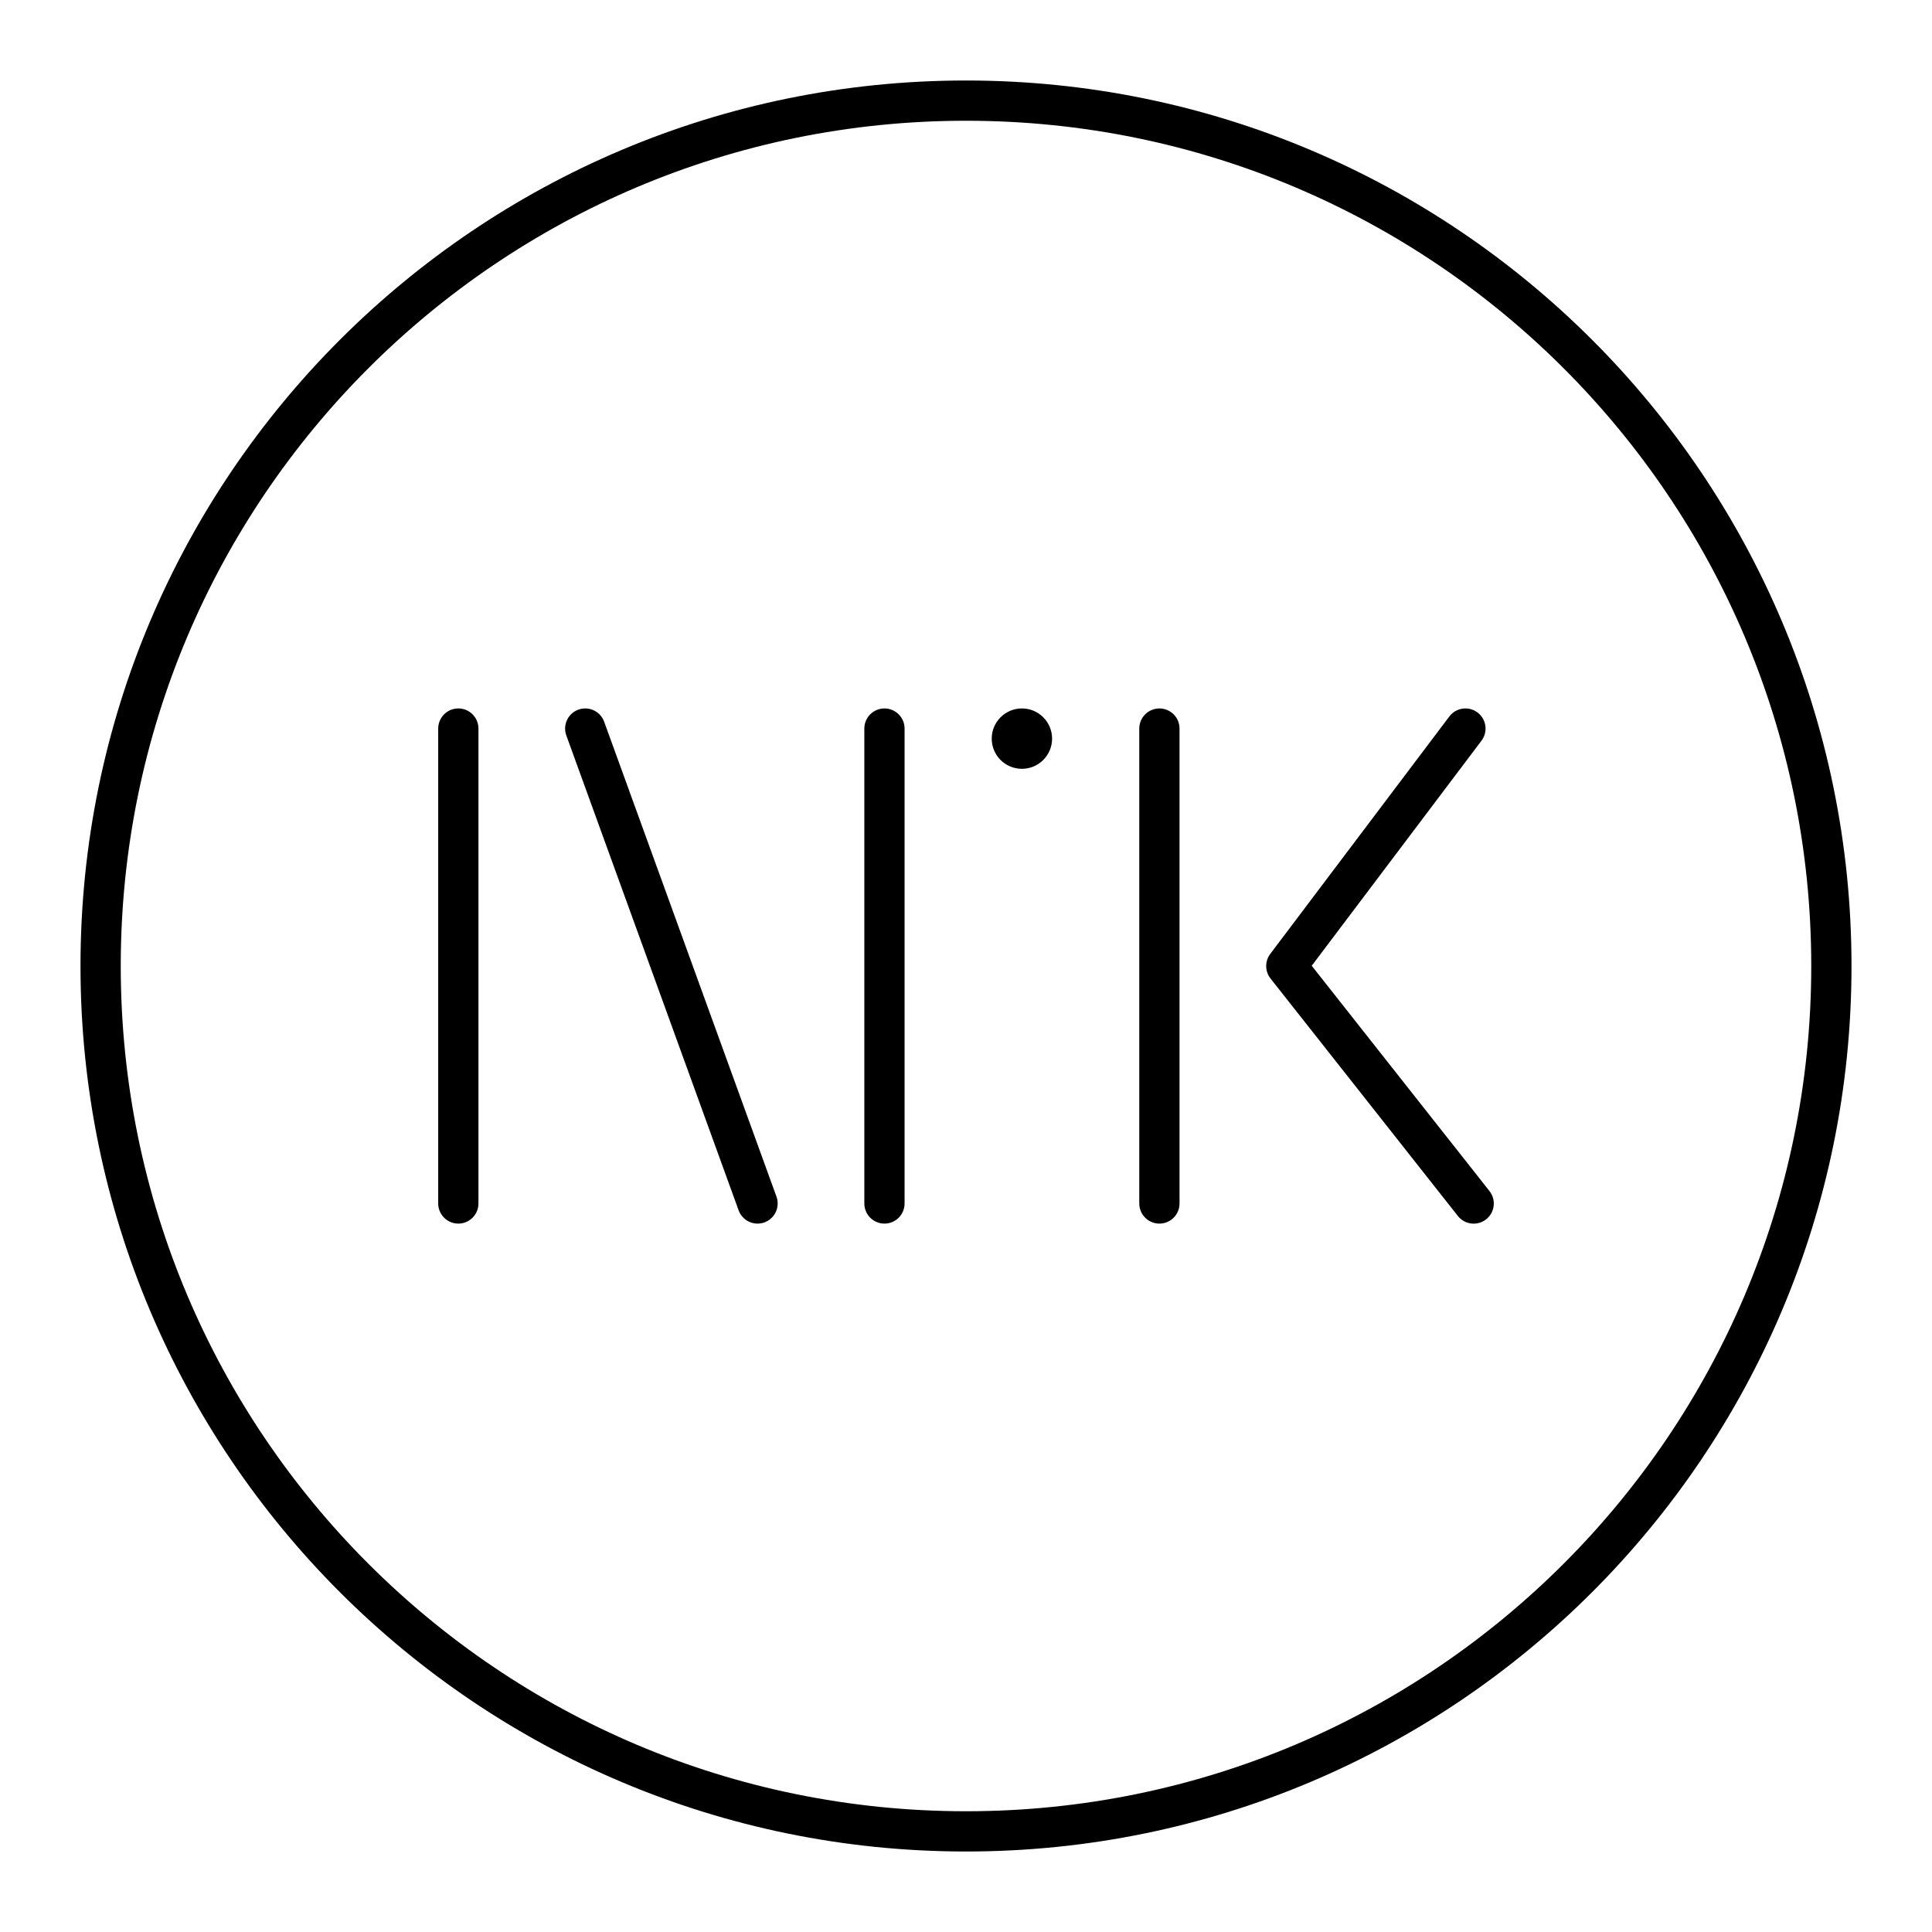
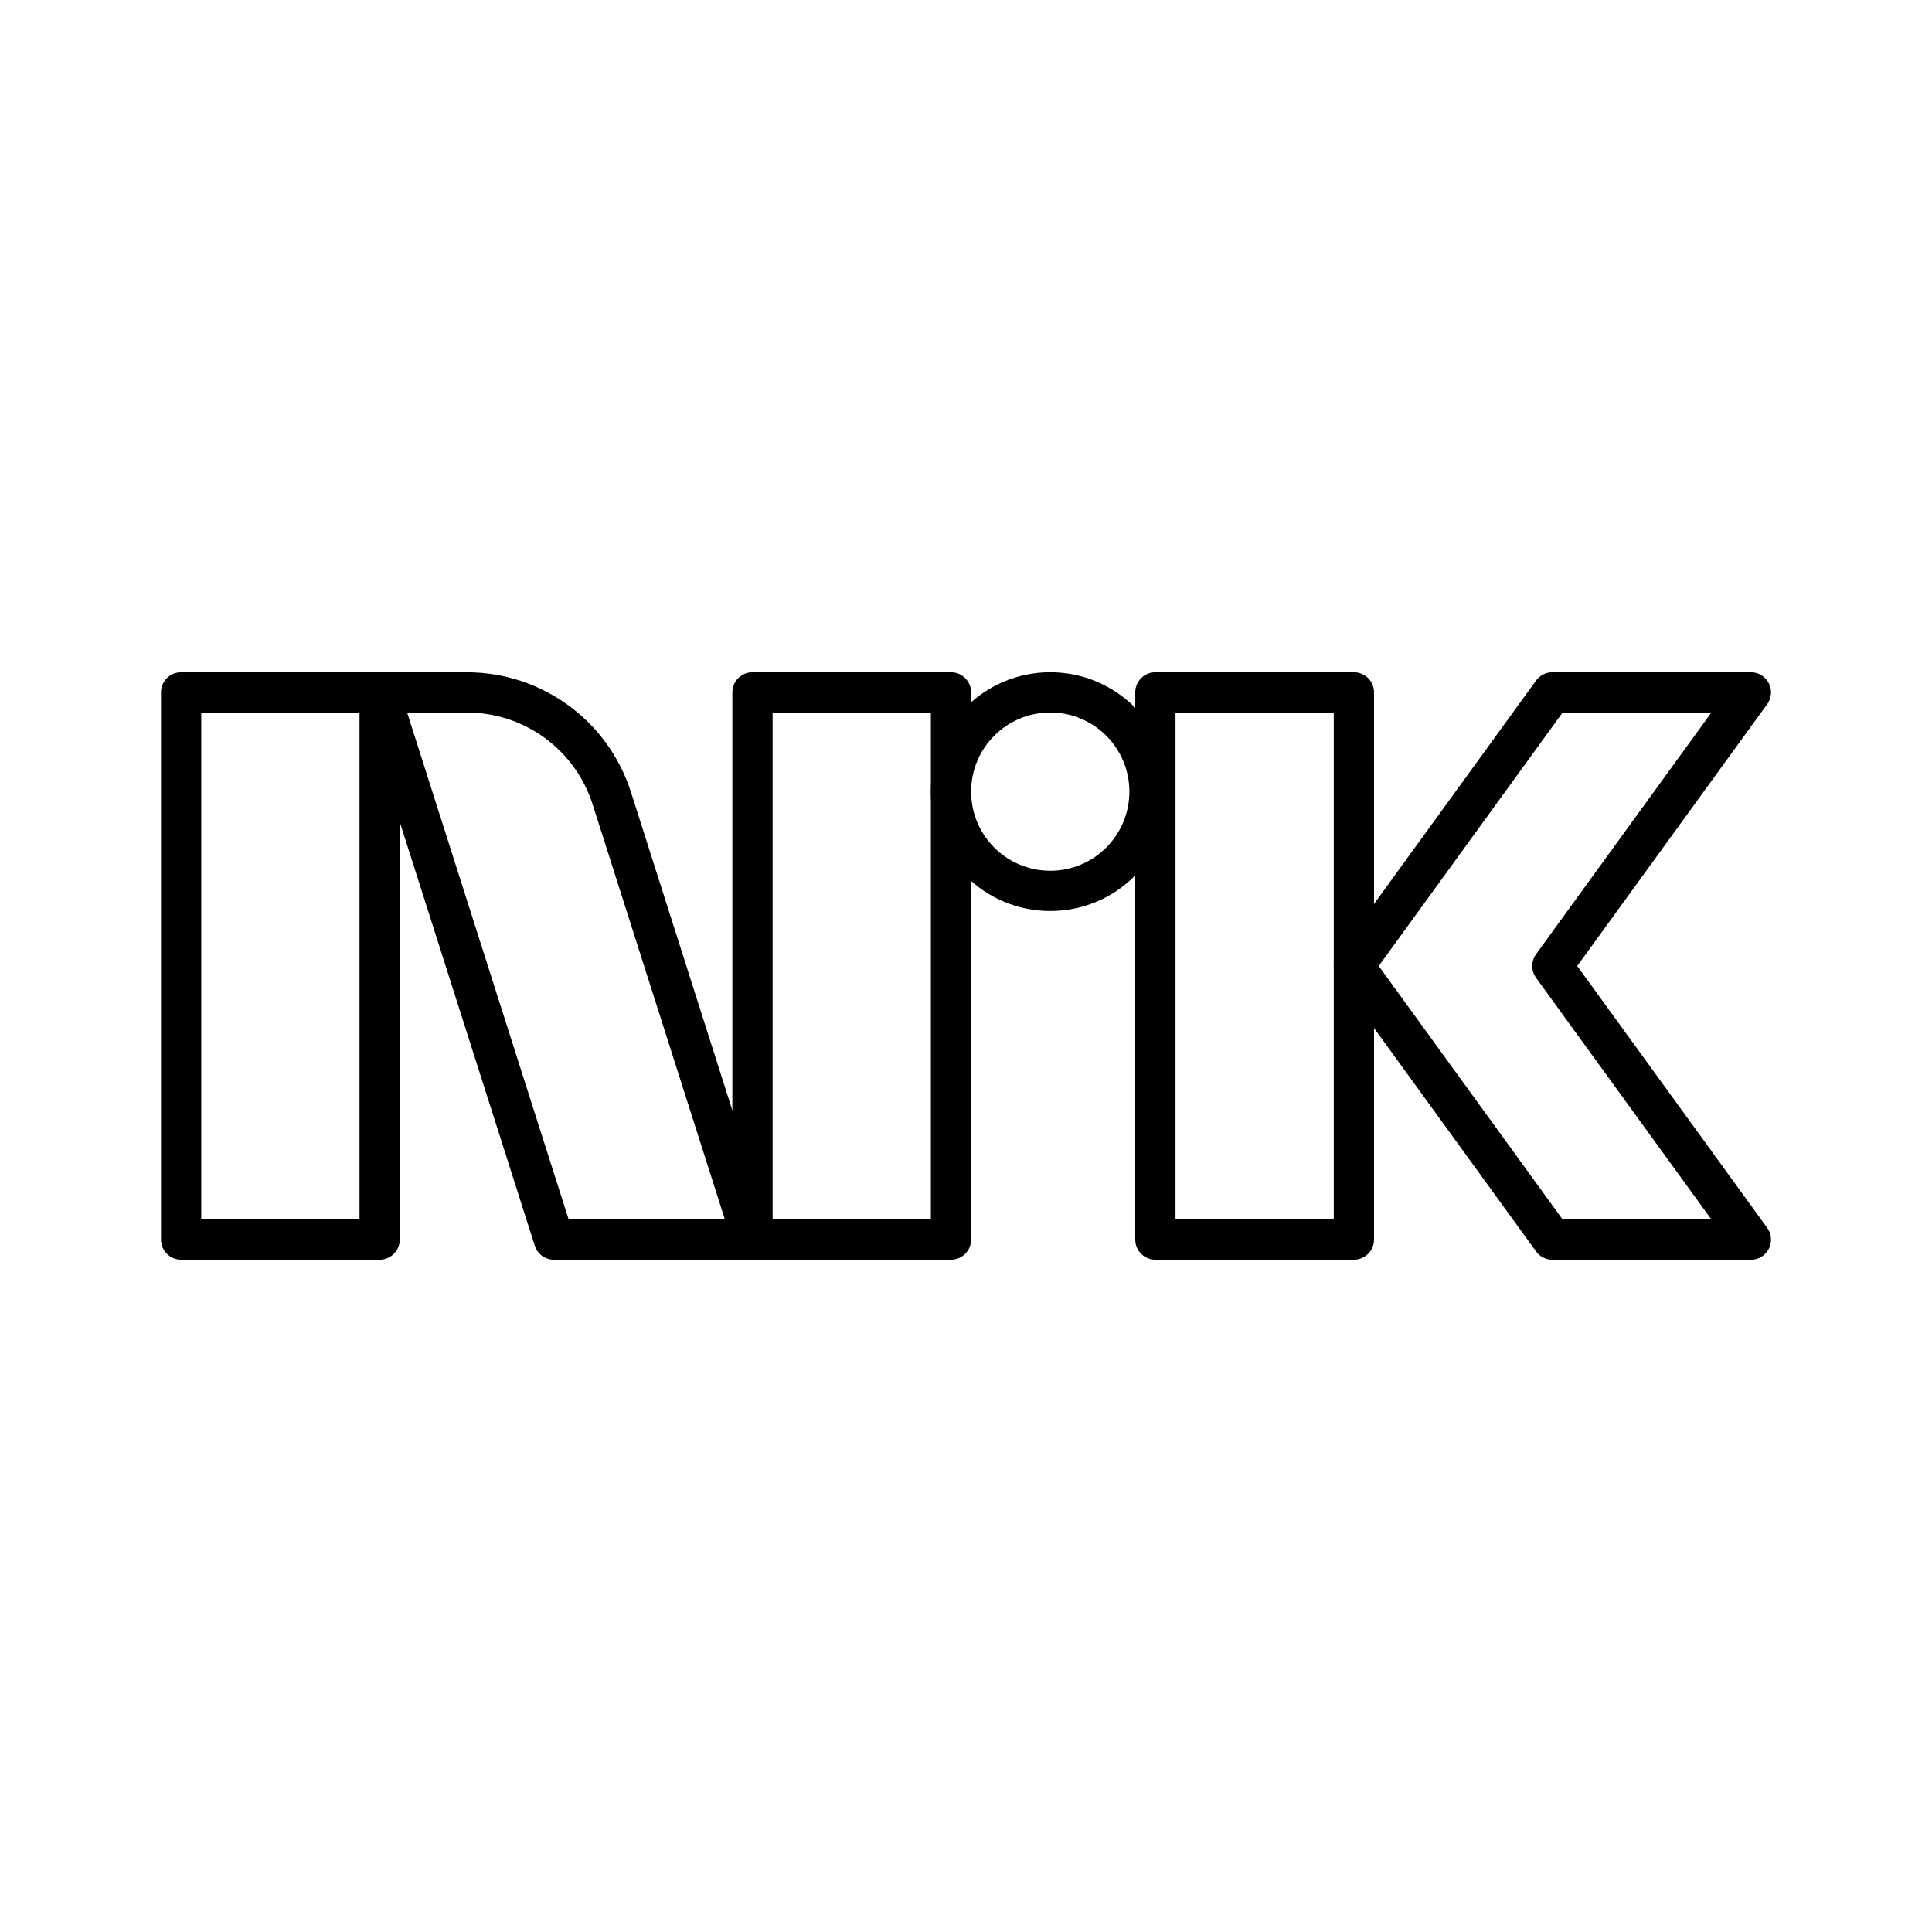
- <svg xmlns="http://www.w3.org/2000/svg" viewBox="0 0 48 48">
+ <svg xmlns="http://www.w3.org/2000/svg" id="a" viewBox="0 0 48 48">
  <defs>
-     <style>.a{fill:none;stroke:#000;stroke-linecap:round;stroke-linejoin:round;}.b{fill:#000;}</style>
+     <style>.b{fill:none;stroke:#000;stroke-linecap:round;stroke-linejoin:round;}</style>
  </defs>
-   <path class="a" d="M11.387,18.101V29.9" />
-   <path class="a" d="M21.974,18.101V29.9" />
-   <path class="a" d="M28.805,18.101V29.9" />
-   <path class="a" d="M14.54,18.101,18.821,29.9" />
-   <path class="a" d="M36.408,18.101l-4.45,5.9,4.655,5.9" />
-   <circle class="b" cx="25.389" cy="18.351" r="0.75" />
-   <circle class="a" cx="24" cy="24" r="21.5" />
+   <rect class="b" x="4.5" y="17.202" width="4.932" height="13.595" />
+   <rect class="b" x="18.695" y="17.202" width="4.932" height="13.595" />
+   <rect class="b" x="28.705" y="17.202" width="4.932" height="13.595" />
+   <polygon class="b" points="43.5 17.202 38.568 17.202 33.637 24 38.568 30.798 43.5 30.798 38.568 24 43.5 17.202" />
+   <path class="b" d="M18.695,30.798h-4.932l-4.332-13.595h2.171c1.644,0,3.099,1.064,3.598,2.63l3.494,10.966Z" />
+   <circle class="b" cx="26.093" cy="19.668" r="2.466" />
</svg>
